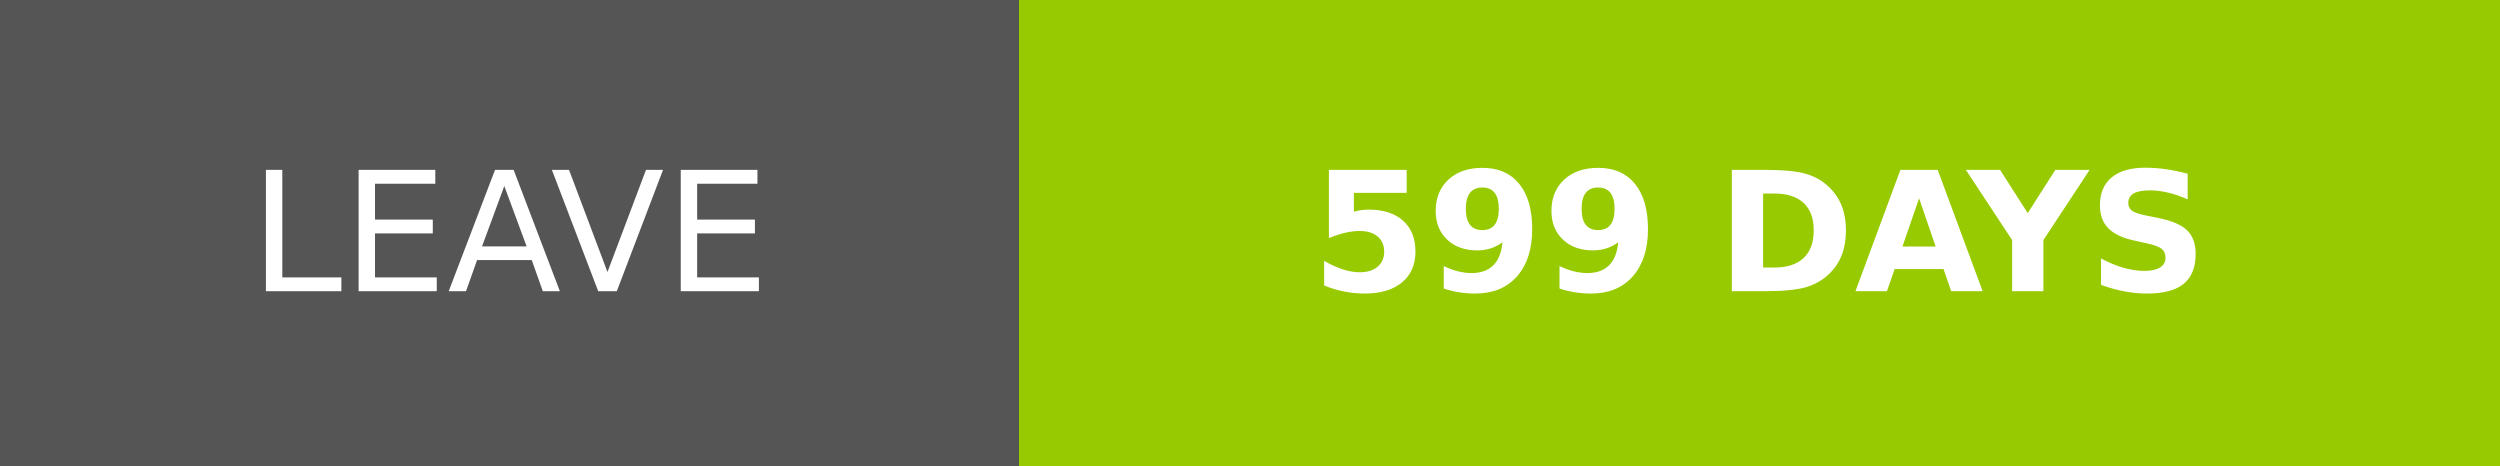
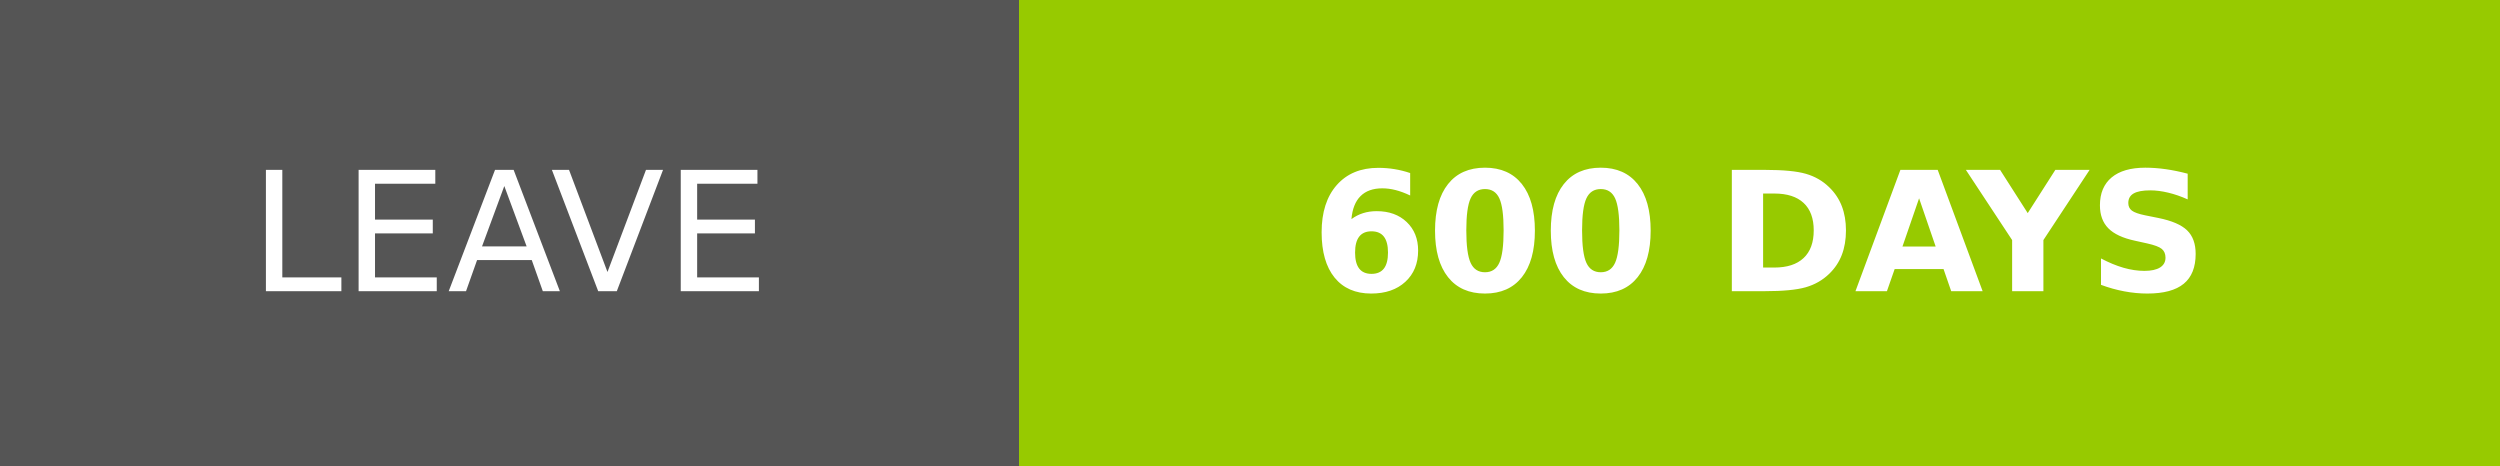
- <svg xmlns="http://www.w3.org/2000/svg" width="150.25" height="28" role="img" aria-label="LEAVE: 599 DAYS">
+ <svg xmlns="http://www.w3.org/2000/svg" width="150.25" height="28" role="img" aria-label="LEAVE: 600 DAYS">
  <g shape-rendering="crispEdges">
    <rect width="61.25" height="28" fill="#555" />
    <rect x="61.25" width="89" height="28" fill="#97ca00" />
  </g>
  <g fill="#fff" text-anchor="middle" font-family="Verdana,Geneva,DejaVu Sans,sans-serif" text-rendering="geometricPrecision" font-size="100">
    <text transform="scale(.1)" x="306.25" y="175" textLength="372.5" fill="#fff">LEAVE</text>
-     <text transform="scale(.1)" x="1057.5" y="175" textLength="650" fill="#fff" font-weight="bold">599 DAYS</text>
+     <text transform="scale(.1)" x="1057.5" y="175" textLength="650" fill="#fff" font-weight="bold">600 DAYS</text>
  </g>
</svg>
